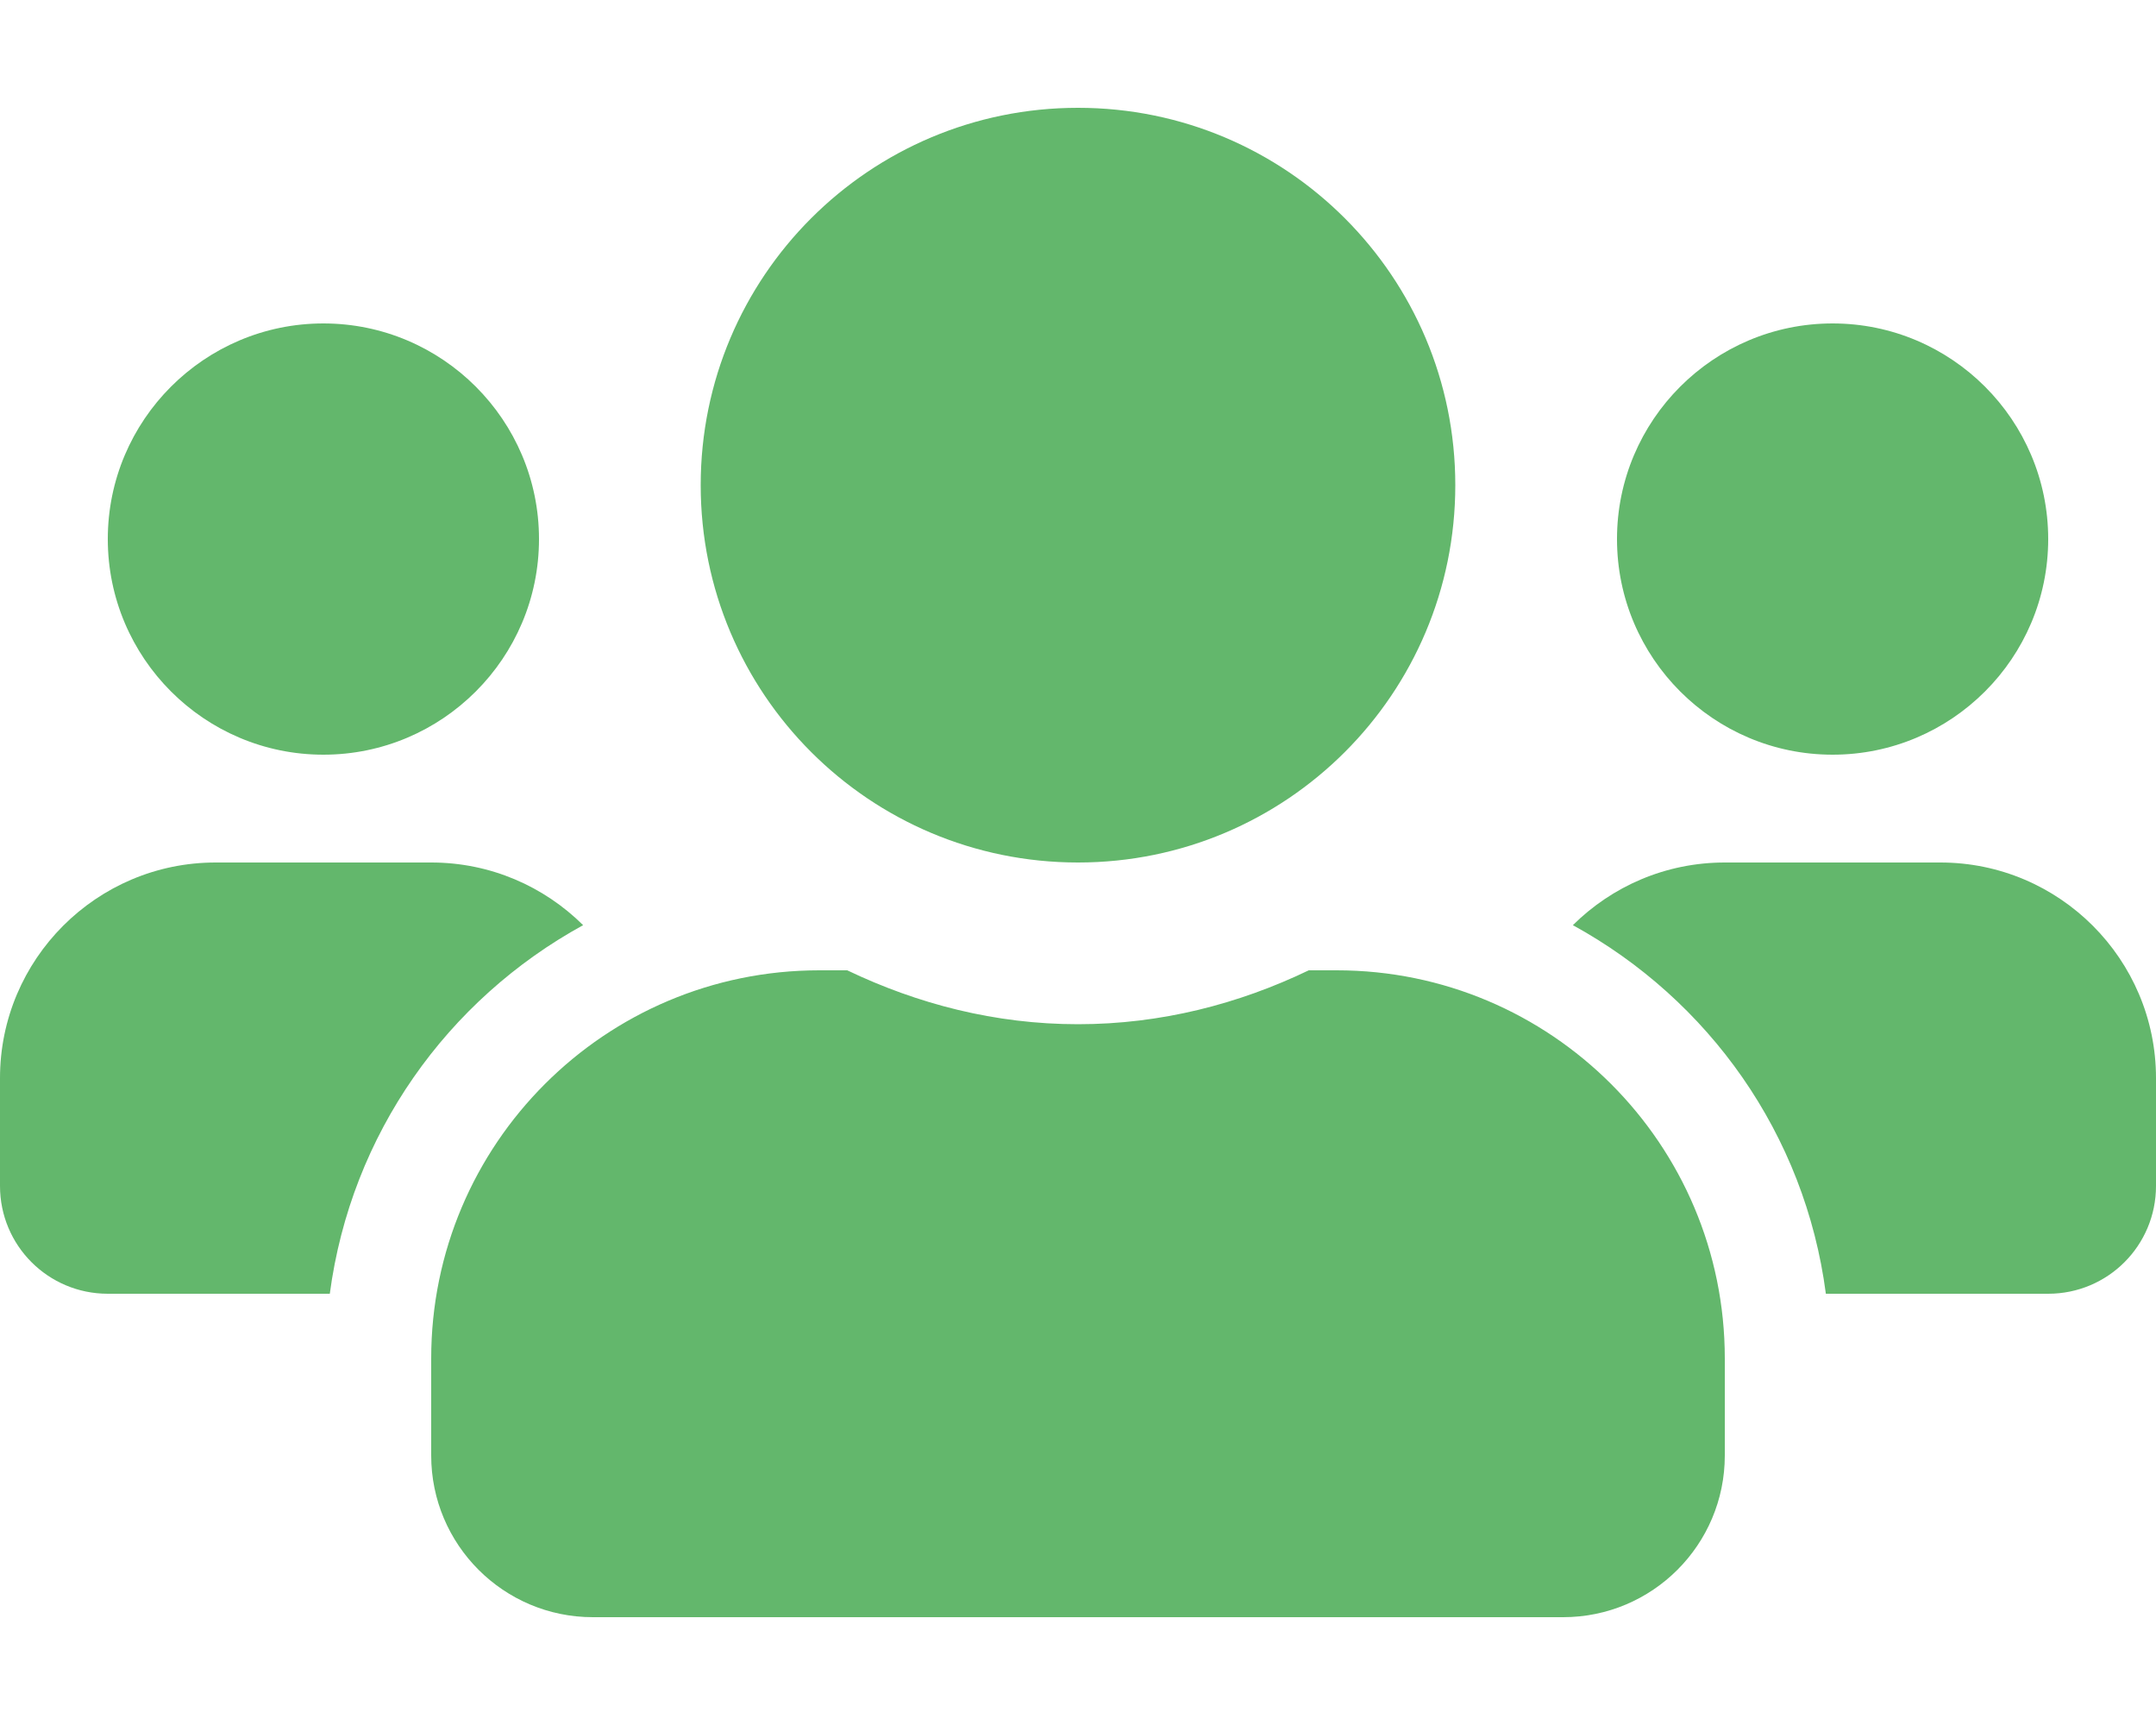
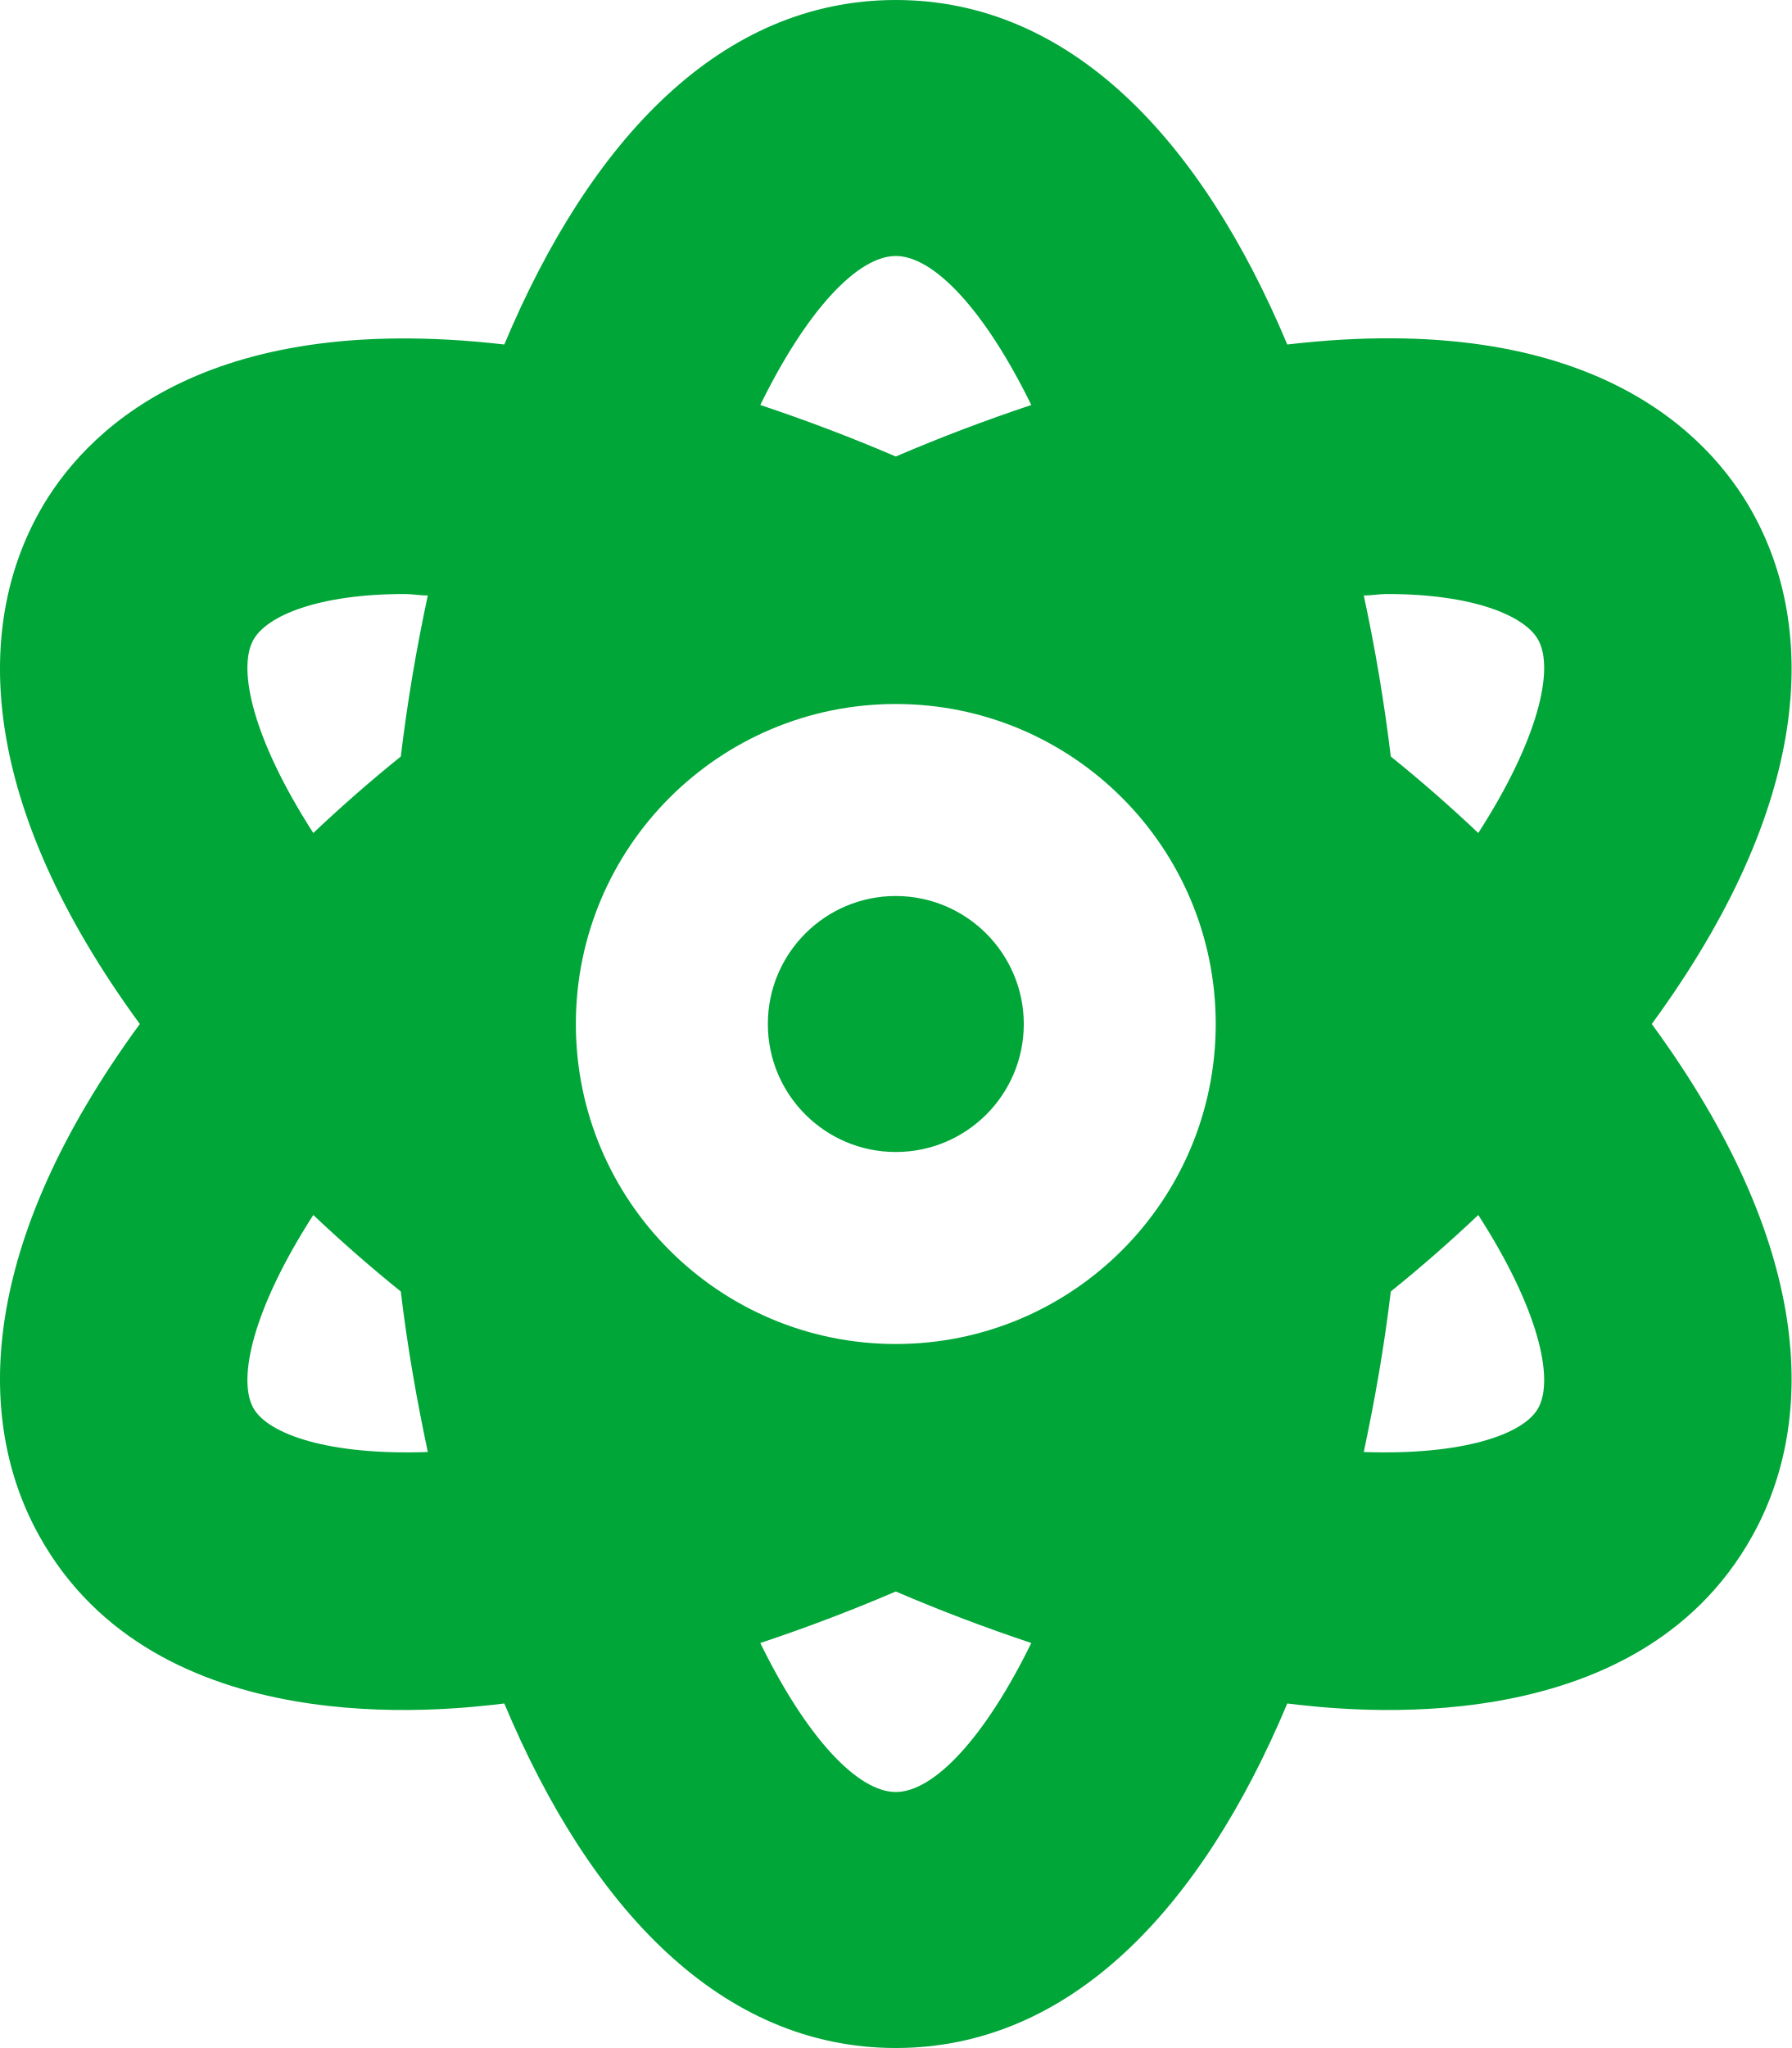
- <svg xmlns="http://www.w3.org/2000/svg" style="fill:#63B76C;" viewBox="0 0 640 512">
-   <path d="M96 224c35.3 0 64-28.7 64-64s-28.7-64-64-64-64 28.7-64 64 28.7 64 64 64zm448 0c35.3 0 64-28.7 64-64s-28.7-64-64-64-64 28.7-64 64 28.7 64 64 64zm32 32h-64c-17.6 0-33.5 7.1-45.1 18.6 40.3 22.1 68.9 62 75.1 109.4h66c17.7 0 32-14.3 32-32v-32c0-35.3-28.7-64-64-64zm-256 0c61.9 0 112-50.1 112-112S381.9 32 320 32 208 82.1 208 144s50.1 112 112 112zm76.8 32h-8.3c-20.8 10-43.9 16-68.5 16s-47.6-6-68.5-16h-8.3C179.6 288 128 339.6 128 403.2V432c0 26.5 21.5 48 48 48h288c26.5 0 48-21.5 48-48v-28.8c0-63.6-51.6-115.2-115.2-115.2zm-223.7-13.4C161.5 263.1 145.6 256 128 256H64c-35.3 0-64 28.7-64 64v32c0 17.7 14.3 32 32 32h65.9c6.3-47.4 34.9-87.3 75.2-109.4z" />
+ <svg xmlns="http://www.w3.org/2000/svg" style="fill:#01A638;" viewBox="0 0 448 512">
+   <path d="M223.999,224a32,32,0,1,0,32.008,32A32.064,32.064,0,0,0,223.999,224Zm214.172-96c-10.877-19.5-40.51-50.75-116.275-41.875C300.392,34.875,267.634,0,223.999,0s-76.391,34.875-97.897,86.125C50.337,77.375,20.706,108.5,9.829,128-6.55,157.375-5.175,201.125,34.958,256-5.175,310.875-6.55,354.625,9.829,384c29.131,52.375,101.647,43.625,116.273,41.875C147.608,477.125,180.364,512,223.999,512s76.393-34.875,97.897-86.125c14.629,1.75,87.145,10.5,116.275-41.875C454.55,354.625,453.175,310.875,413.04,256,453.175,201.125,454.55,157.375,438.171,128ZM63.339,352c-4-7.25-.125-24.75,15.004-48.25,6.877,6.5,14.129,12.875,21.881,19.125,1.625,13.75,4,27.125,6.75,40.125C82.345,363.875,67.091,358.625,63.339,352Zm36.885-162.875c-7.752,6.25-15.004,12.625-21.881,19.125-15.129-23.5-19.004-41-15.004-48.25,3.377-6.125,16.379-11.5,37.885-11.5,1.75,0,3.875.375,5.75.375C104.099,162.25,101.849,175.625,100.224,189.125ZM223.999,64c9.502,0,22.256,13.5,33.883,37.25-11.252,3.75-22.504,8-33.883,12.875-11.377-4.875-22.629-9.125-33.883-12.875C201.745,77.5,214.497,64,223.999,64Zm0,384c-9.502,0-22.254-13.5-33.883-37.25,11.254-3.75,22.506-8,33.883-12.875C235.378,402.75,246.63,407,257.882,410.75,246.255,434.5,233.501,448,223.999,448Zm0-112a80,80,0,1,1,80-80A80,80,0,0,1,223.999,336ZM384.659,352c-3.625,6.625-19.004,11.875-43.635,11,2.752-13,5.127-26.375,6.752-40.125,7.752-6.25,15.004-12.625,21.879-19.125C384.784,327.25,388.659,344.75,384.659,352ZM369.655,208.25c-6.875-6.5-14.127-12.875-21.879-19.125-1.625-13.5-3.875-26.875-6.752-40.25,1.875,0,4.002-.375,5.752-.375,21.504,0,34.508,5.375,37.883,11.5C388.659,167.25,384.784,184.75,369.655,208.25Z" />
</svg>
